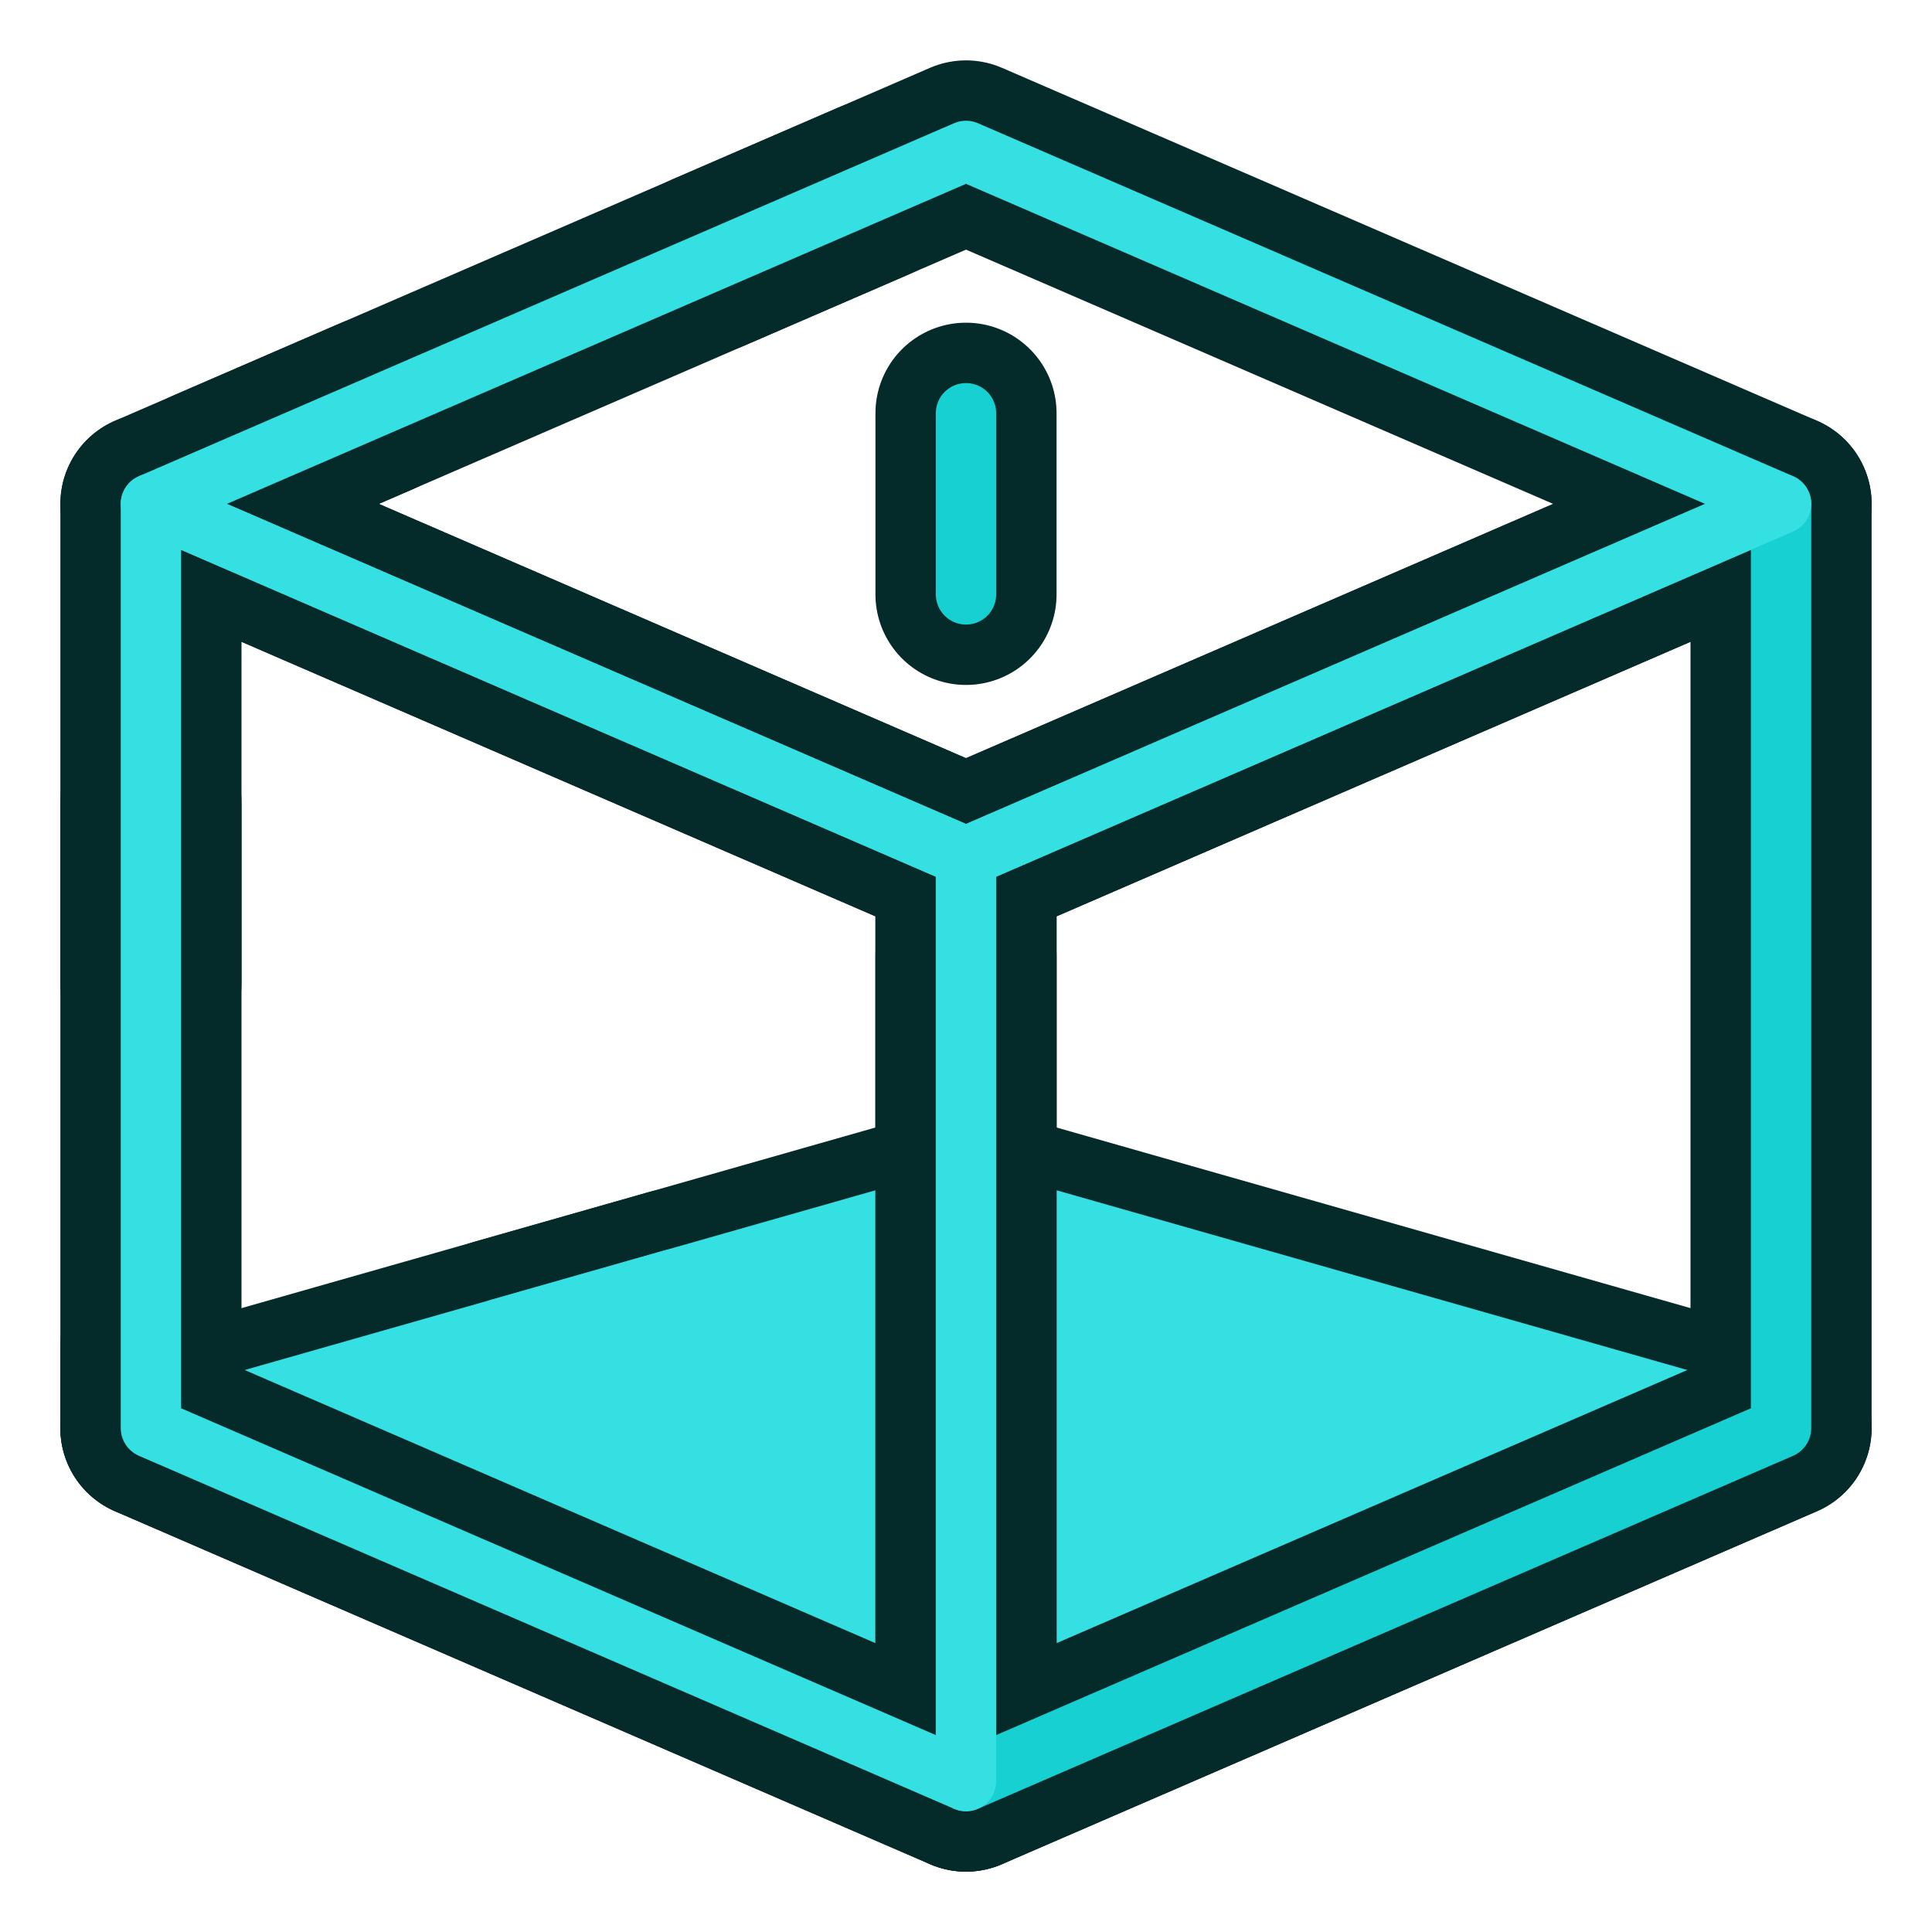
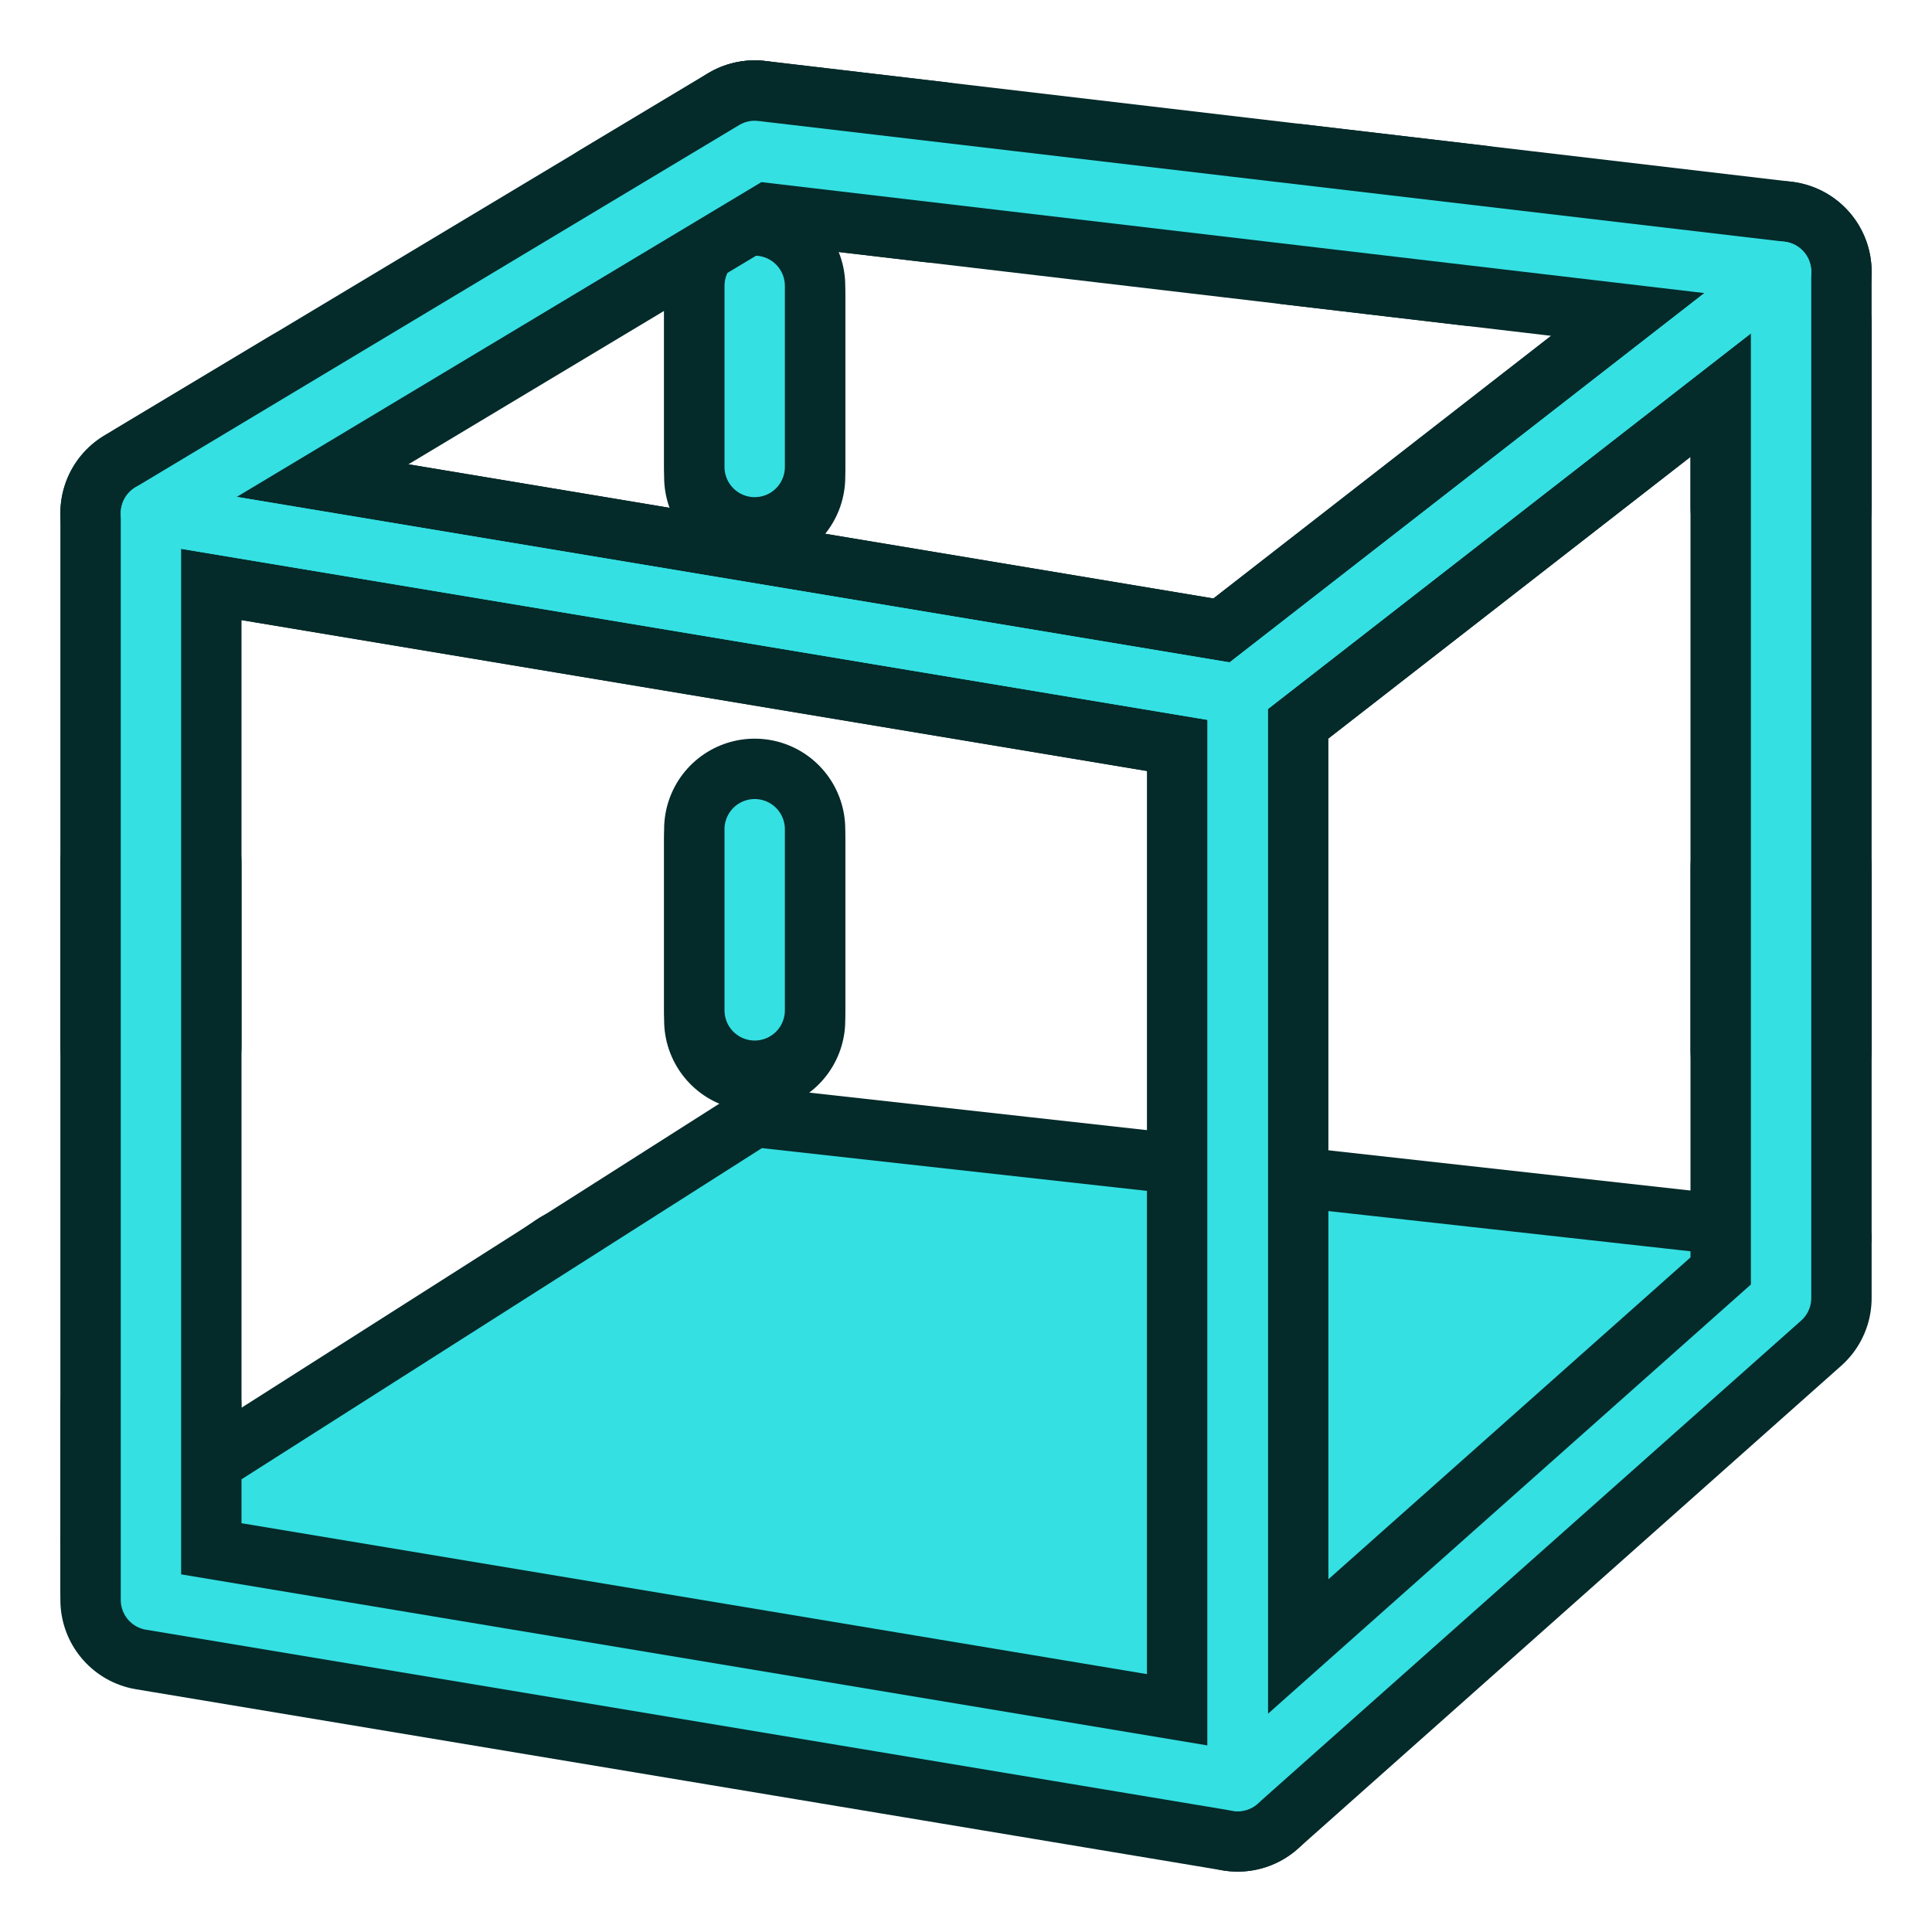
<svg xmlns="http://www.w3.org/2000/svg" xmlns:xlink="http://www.w3.org/1999/xlink" width="64px" height="64px" id="svg6248" version="1.1">
  <defs id="defs6250">
    <linearGradient id="linearGradient3253">
      <stop style="stop-color:#89d5f8;stop-opacity:1;" offset="0" id="stop3255" />
      <stop style="stop-color:#00899e;stop-opacity:1;" offset="1" id="stop3257" />
    </linearGradient>
    <linearGradient id="linearGradient6816">
      <stop style="stop-color:#000000;stop-opacity:1;" offset="0" id="stop6818" />
      <stop style="stop-color:#000000;stop-opacity:0;" offset="1" id="stop6820" />
    </linearGradient>
    <linearGradient id="linearGradient6781">
      <stop style="stop-color:#ffffff;stop-opacity:1;" offset="0" id="stop6783" />
      <stop style="stop-color:#3465a4;stop-opacity:0;" offset="1" id="stop6785" />
    </linearGradient>
    <radialGradient xlink:href="#linearGradient6816" id="radialGradient6822" cx="33.37" cy="51.929" fx="33.37" fy="51.929" r="25.199" gradientTransform="matrix(1.158163,0,0,0.6558985,-7.29237,16.12608)" gradientUnits="userSpaceOnUse" />
    <radialGradient xlink:href="#linearGradient3253" id="radialGradient3259" cx="18.418" cy="17.014" fx="18.418" fy="17.014" r="27.987" gradientTransform="matrix(0.9724373,-0.105657,5.0523169e-2,0.4650009,-0.3519546,9.585438)" gradientUnits="userSpaceOnUse" />
    <radialGradient xlink:href="#linearGradient3253" id="radialGradient3270" gradientUnits="userSpaceOnUse" gradientTransform="matrix(0.9724373,-0.105657,0.05052317,0.4650009,-0.3519546,9.585438)" cx="18.418" cy="17.014" fx="18.418" fy="17.014" r="27.987" />
  </defs>
  <g id="layer1">
-     <path style="fill:none;stroke:#042a2a;stroke-width:6;stroke-linecap:butt;stroke-linejoin:round;stroke-miterlimit:4;stroke-opacity:1;stroke-dasharray:none" d="M 59,47.308 32,59 5,47.308 32,39.615 z" id="path3003-2-2-1" />
-     <g id="g3913" transform="translate(60,0)">
-       <path id="path3003-5-3" d="M -55,47.308 -28,39.615 -28,5 -55,16.692 z" style="fill:none;stroke:#042a2a;stroke-width:6;stroke-linecap:round;stroke-linejoin:round;stroke-miterlimit:4;stroke-opacity:1;stroke-dasharray:6, 12;stroke-dashoffset:6" />
-       <path id="path3003-5-3-1" d="M -55,47.308 -28,39.615 -28,5 -55,16.692 z" style="fill:none;stroke:#16d0d2;stroke-width:2;stroke-linecap:round;stroke-linejoin:round;stroke-miterlimit:4;stroke-opacity:1;stroke-dasharray:6, 12;stroke-dashoffset:6" />
-     </g>
-     <path style="fill:#34e0e2;stroke:#34e0e2;stroke-width:2;stroke-linecap:butt;stroke-linejoin:round;stroke-miterlimit:4;stroke-opacity:1;stroke-dasharray:none" d="M 59,47.308 32,59 5,47.308 32,39.615 z" id="path3003-2-2-0-2" />
-     <path style="fill:none;stroke:#042a2a;stroke-width:6;stroke-linecap:butt;stroke-linejoin:round;stroke-miterlimit:4;stroke-opacity:1;stroke-dasharray:none" d="M 32,59 5,47.308 5,16.692 32,28.385 z" id="path3003" />
-     <path style="fill:none;stroke:#042a2a;stroke-width:6;stroke-linecap:butt;stroke-linejoin:round;stroke-miterlimit:4;stroke-opacity:1;stroke-dasharray:none" d="M 32,59 59,47.308 59,16.692 32,28.385 z" id="path3003-5" />
-     <path style="fill:none;stroke:#042a2a;stroke-width:6;stroke-linecap:butt;stroke-linejoin:round;stroke-miterlimit:4;stroke-opacity:1;stroke-dasharray:none" d="M 59,16.692 32,28.385 5,16.692 32,5 z" id="path3003-2-2" />
-     <path style="fill:none;stroke:#16d0d2;stroke-width:2;stroke-linecap:butt;stroke-linejoin:round;stroke-miterlimit:4;stroke-opacity:1;stroke-dasharray:none" d="M 32,59 59,47.308 59,16.692 32,28.385 z" id="path3003-5-6" />
-     <path style="fill:none;stroke:#34e0e2;stroke-width:2;stroke-linecap:butt;stroke-linejoin:round;stroke-miterlimit:4;stroke-opacity:1;stroke-dasharray:none" d="M 32,59 5,47.308 5,16.692 32,28.385 z" id="path3003-3" />
-     <path style="fill:none;stroke:#34e0e2;stroke-width:2;stroke-linecap:butt;stroke-linejoin:round;stroke-miterlimit:4;stroke-opacity:1;stroke-dasharray:none" d="M 59,16.692 32,28.385 5,16.692 32,5 z" id="path3003-2-2-0" />
+     <path style="fill:none;stroke:#042a2a;stroke-width:6;stroke-linecap:round;stroke-linejoin:round;stroke-miterlimit:4;stroke-opacity:1;stroke-dasharray:6,12;stroke-dashoffset:13.2" d="M 25,5 25,39 5,53 5,17 z" id="path2995-1" />
+     <path style="fill:none;stroke:#34e0e2;stroke-width:2;stroke-linecap:round;stroke-linejoin:round;stroke-miterlimit:4;stroke-opacity:1;stroke-dasharray:6, 12;stroke-dashoffset:13.2" d="M 25,5 25,39 5,53 5,17 z" id="path2995-1-0" />
+     <path id="path3825-7" d="M 25,5 59,9 59,43 25,39 z" style="fill:none;stroke:#042a2a;stroke-width:6;stroke-linecap:round;stroke-linejoin:round;stroke-miterlimit:4;stroke-opacity:1;stroke-dasharray:6, 12;stroke-dashoffset:0;marker:none;visibility:visible;display:inline;overflow:visible;enable-background:accumulate" />
+     <path id="path3825-7-7" d="M 25,5 59,9 59,43 25,39 z" style="fill:none;stroke:#34e0e2;stroke-width:2;stroke-linecap:round;stroke-linejoin:round;stroke-miterlimit:4;stroke-opacity:1;stroke-dasharray:6, 12;stroke-dashoffset:0;marker:none;visibility:visible;display:inline;overflow:visible;enable-background:accumulate" />
+     <path style="fill:none;stroke:#042a2a;stroke-width:6;stroke-linecap:butt;stroke-linejoin:round;stroke-opacity:1" d="M 5,17 41,23 59,9 25,5 z" id="path3961" />
+     <path style="fill:#34e0e2;stroke:#042a2a;stroke-width:2;stroke-linecap:butt;stroke-linejoin:round;stroke-miterlimit:4;stroke-opacity:1;stroke-dasharray:none" d="M 25,37 3,51 41,59 61,41 z" id="path4139" />
+     <path style="fill:none;stroke:#042a2a;stroke-width:6;stroke-linecap:butt;stroke-linejoin:round;stroke-opacity:1" d="M 59,9 59,43 41,59 41,23 z" id="path2995" />
+     <path id="path3825" d="M 5,17 41,23 41,59 5,53 z" style="fill:none;stroke:#042a2a;stroke-width:6;stroke-linecap:butt;stroke-linejoin:round;stroke-miterlimit:4;stroke-opacity:1;stroke-dasharray:none;stroke-dashoffset:0;marker:none;visibility:visible;display:inline;overflow:visible;enable-background:accumulate" />
+     <path style="fill:none;stroke:#34e0e2;stroke-width:2;stroke-linecap:butt;stroke-linejoin:round;stroke-opacity:1;fill-opacity:1" d="M 59,9 59,43 41,59 41,23 z" id="path2995-7" />
+     <path id="path3825-9" d="M 5,17 41,23 41,59 5,53 z" style="fill:none;stroke:#34e0e2;stroke-width:2;stroke-linecap:butt;stroke-linejoin:round;stroke-miterlimit:4;stroke-opacity:1;stroke-dasharray:none;stroke-dashoffset:0;marker:none;visibility:visible;display:inline;overflow:visible;enable-background:accumulate;fill-opacity:1" />
+     <path style="fill:none;stroke:#34e0e2;stroke-width:2;stroke-linecap:butt;stroke-linejoin:round;stroke-miterlimit:4;stroke-opacity:1;stroke-dasharray:none" d="M 5,17 25,5 59,9 41,23 z" id="path3970" />
  </g>
</svg>
